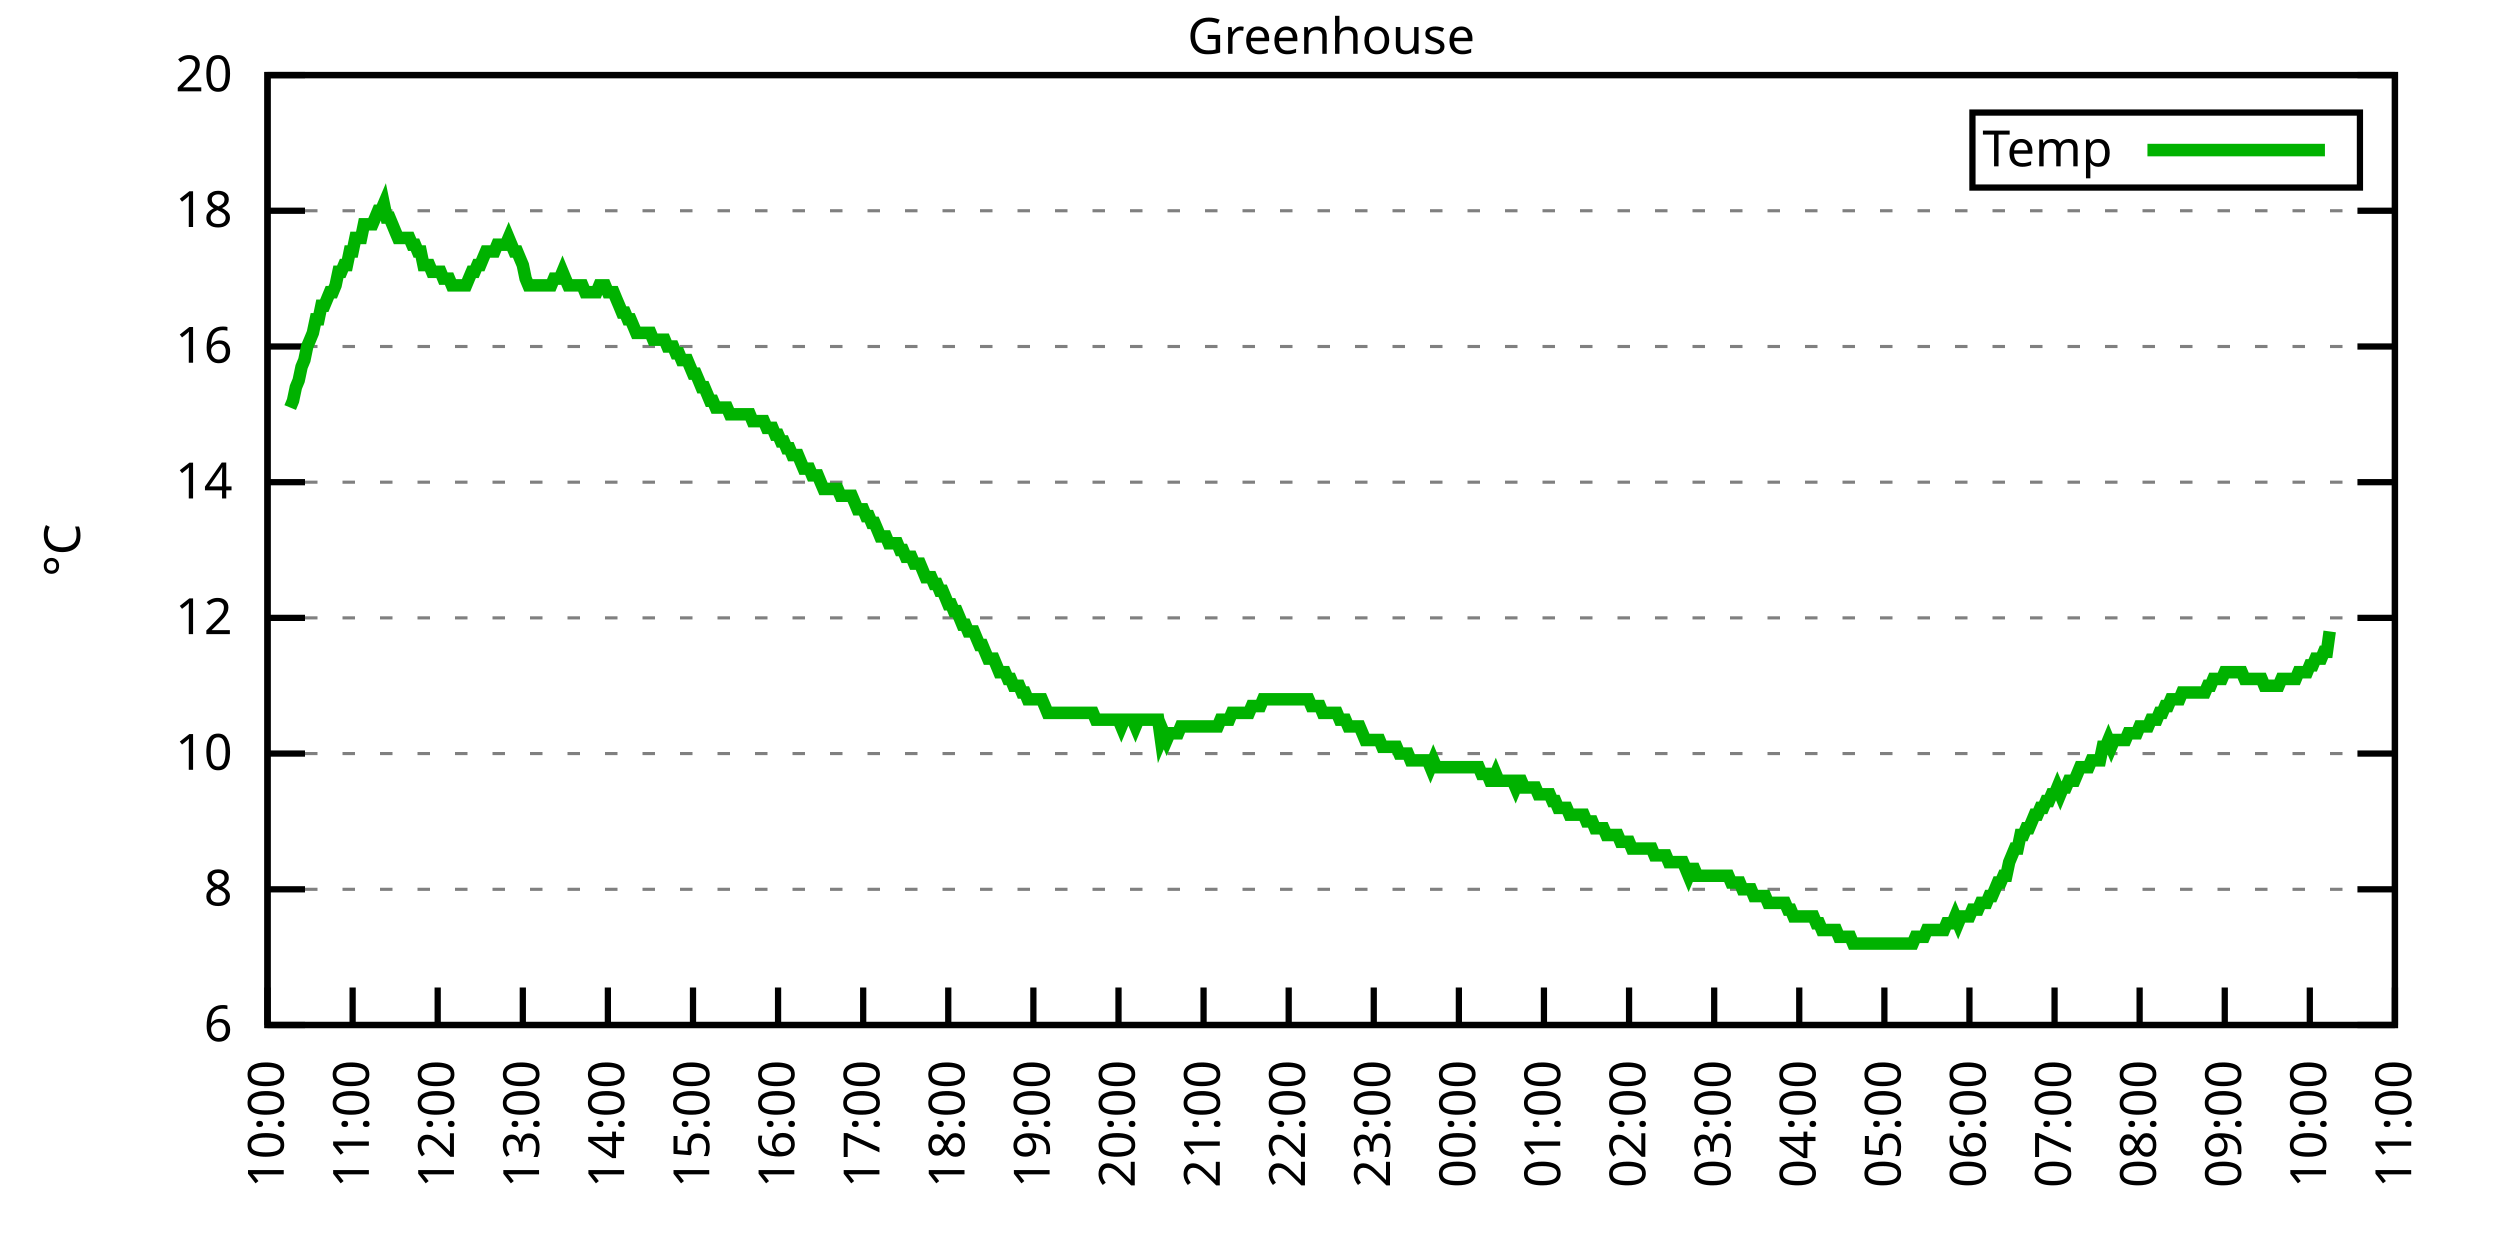
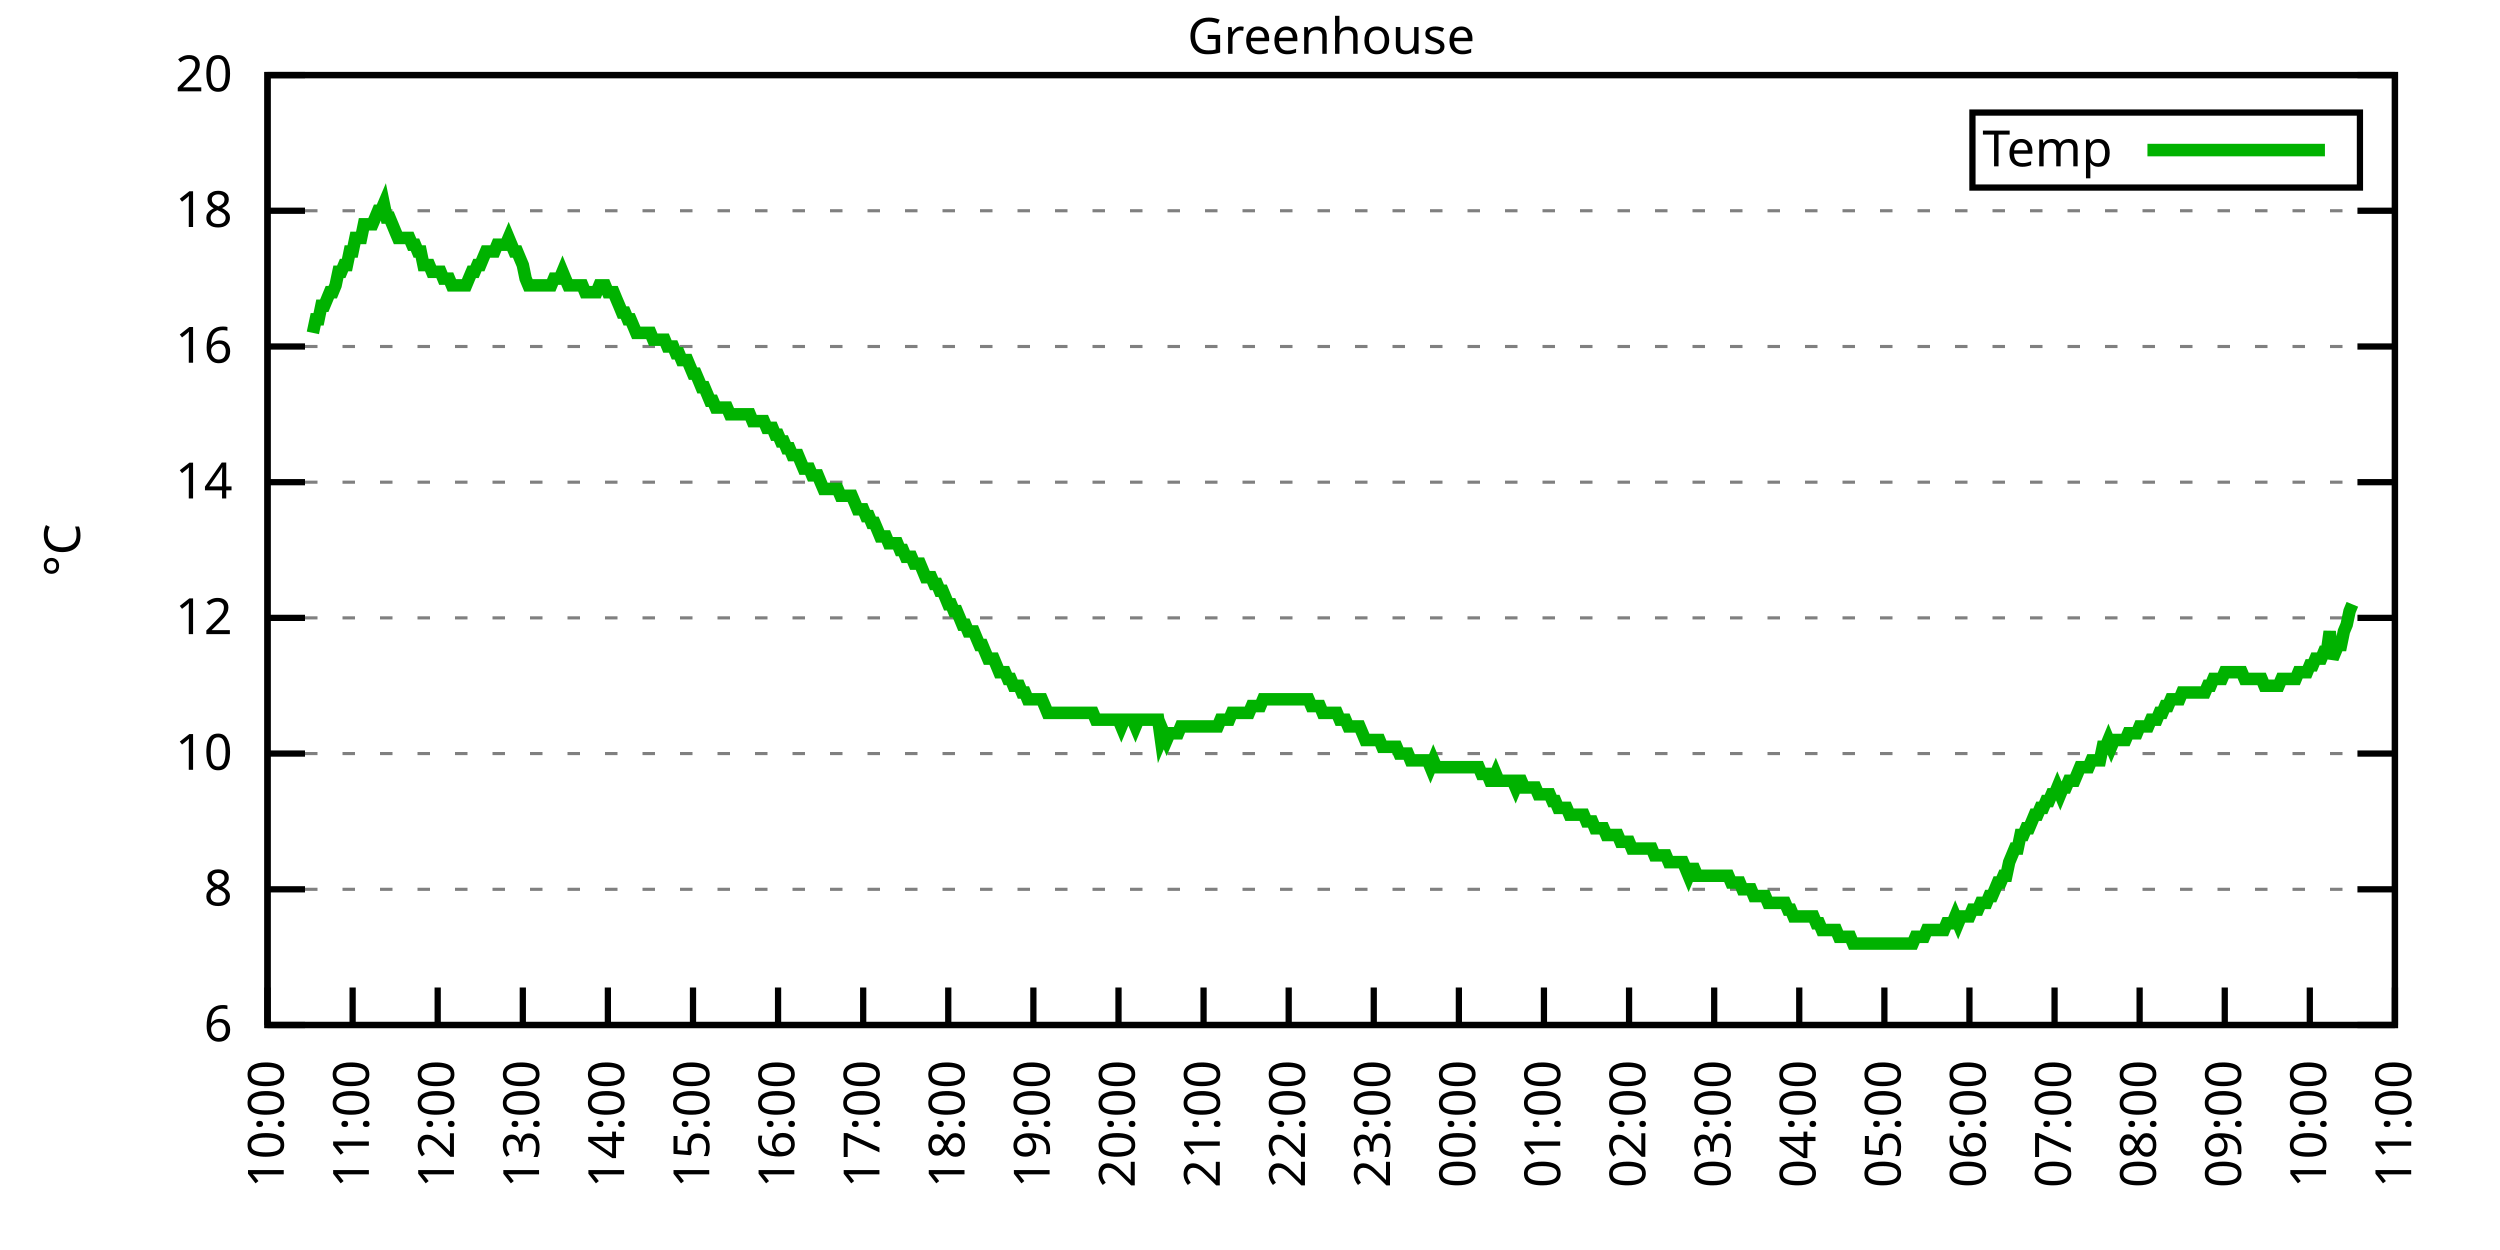
<svg xmlns="http://www.w3.org/2000/svg" xmlns:xlink="http://www.w3.org/1999/xlink" width="400" height="200" viewBox="0 0 400 200">
  <g id="gnuplot_canvas">
    <rect x="0" y="0" width="400" height="200" fill="none" />
    <defs>
      <circle id="gpDot" r="0.5" stroke-width="0.5" stroke="currentColor" />
      <path id="gpPt0" stroke-width="0.333" stroke="currentColor" d="M-1,0 h2 M0,-1 v2" />
      <path id="gpPt1" stroke-width="0.333" stroke="currentColor" d="M-1,-1 L1,1 M1,-1 L-1,1" />
      <path id="gpPt2" stroke-width="0.333" stroke="currentColor" d="M-1,0 L1,0 M0,-1 L0,1 M-1,-1 L1,1 M-1,1 L1,-1" />
      <rect id="gpPt3" stroke-width="0.333" stroke="currentColor" x="-1" y="-1" width="2" height="2" />
      <rect id="gpPt4" stroke-width="0.333" stroke="currentColor" fill="currentColor" x="-1" y="-1" width="2" height="2" />
      <circle id="gpPt5" stroke-width="0.333" stroke="currentColor" cx="0" cy="0" r="1" />
      <use xlink:href="#gpPt5" id="gpPt6" fill="currentColor" stroke="none" />
      <path id="gpPt7" stroke-width="0.333" stroke="currentColor" d="M0,-1.33 L-1.33,0.67 L1.33,0.67 z" />
      <use xlink:href="#gpPt7" id="gpPt8" fill="currentColor" stroke="none" />
      <use xlink:href="#gpPt7" id="gpPt9" stroke="currentColor" transform="rotate(180)" />
      <use xlink:href="#gpPt9" id="gpPt10" fill="currentColor" stroke="none" />
      <use xlink:href="#gpPt3" id="gpPt11" stroke="currentColor" transform="rotate(45)" />
      <use xlink:href="#gpPt11" id="gpPt12" fill="currentColor" stroke="none" />
      <path id="gpPt13" stroke-width="0.333" stroke="currentColor" d="M0,1.330 L1.265,0.411 L0.782,-1.067 L-0.782,-1.076 L-1.265,0.411 z" />
      <use xlink:href="#gpPt13" id="gpPt14" fill="currentColor" stroke="none" />
      <filter id="textbox" filterUnits="objectBoundingBox" x="0" y="0" height="1" width="1">
        <feFlood flood-color="white" flood-opacity="1" result="bgnd" />
        <feComposite in="SourceGraphic" in2="bgnd" operator="atop" />
      </filter>
      <filter id="greybox" filterUnits="objectBoundingBox" x="0" y="0" height="1" width="1">
        <feFlood flood-color="lightgrey" flood-opacity="1" result="grey" />
        <feComposite in="SourceGraphic" in2="grey" operator="atop" />
      </filter>
    </defs>
    <g fill="none" color="white" stroke="currentColor" stroke-width="1.00" stroke-linecap="butt" stroke-linejoin="miter">
</g>
    <g fill="none" color="black" stroke="currentColor" stroke-width="1.00" stroke-linecap="butt" stroke-linejoin="miter">
      <g stroke="none" shape-rendering="crispEdges">
        <polygon fill="rgb(255, 255, 255)" points="42.80,164.00 383.18,164.00 383.18,12.02 42.80,12.02 " />
      </g>
    </g>
    <g fill="none" color="black" stroke="currentColor" stroke-width="1.00" stroke-linecap="butt" stroke-linejoin="miter">
</g>
    <g fill="none" color="black" stroke="black" stroke-width="0.50" stroke-linecap="butt" stroke-linejoin="miter">
</g>
    <g fill="none" color="gray" stroke="currentColor" stroke-width="0.50" stroke-linecap="butt" stroke-linejoin="miter">
      <path stroke="gray" stroke-dasharray="2,4" class="gridline" d="M42.80,164.00 L383.19,164.00  " />
    </g>
    <g fill="none" color="gray" stroke="gray" stroke-width="1.00" stroke-linecap="butt" stroke-linejoin="miter">
</g>
    <g fill="none" color="black" stroke="currentColor" stroke-width="1.00" stroke-linecap="butt" stroke-linejoin="miter">
      <path stroke="black" d="M42.80,164.00 L48.80,164.00 M383.19,164.00 L377.19,164.00  " />
      <g transform="translate(37.20,166.60)" stroke="none" fill="black" font-family="Sans" font-size="8.00" text-anchor="end">
        <text>
          <tspan font-family="Sans"> 6</tspan>
        </text>
      </g>
    </g>
    <g fill="none" color="black" stroke="currentColor" stroke-width="1.00" stroke-linecap="butt" stroke-linejoin="miter">
</g>
    <g fill="none" color="black" stroke="black" stroke-width="0.50" stroke-linecap="butt" stroke-linejoin="miter">
</g>
    <g fill="none" color="gray" stroke="currentColor" stroke-width="0.50" stroke-linecap="butt" stroke-linejoin="miter">
      <path stroke="gray" stroke-dasharray="2,4" class="gridline" d="M42.80,142.29 L383.19,142.29  " />
    </g>
    <g fill="none" color="gray" stroke="gray" stroke-width="1.00" stroke-linecap="butt" stroke-linejoin="miter">
</g>
    <g fill="none" color="black" stroke="currentColor" stroke-width="1.00" stroke-linecap="butt" stroke-linejoin="miter">
      <path stroke="black" d="M42.80,142.29 L48.80,142.29 M383.19,142.29 L377.19,142.29  " />
      <g transform="translate(37.20,144.89)" stroke="none" fill="black" font-family="Sans" font-size="8.00" text-anchor="end">
        <text>
          <tspan font-family="Sans"> 8</tspan>
        </text>
      </g>
    </g>
    <g fill="none" color="black" stroke="currentColor" stroke-width="1.00" stroke-linecap="butt" stroke-linejoin="miter">
</g>
    <g fill="none" color="black" stroke="black" stroke-width="0.50" stroke-linecap="butt" stroke-linejoin="miter">
</g>
    <g fill="none" color="gray" stroke="currentColor" stroke-width="0.50" stroke-linecap="butt" stroke-linejoin="miter">
      <path stroke="gray" stroke-dasharray="2,4" class="gridline" d="M42.80,120.57 L383.19,120.57  " />
    </g>
    <g fill="none" color="gray" stroke="gray" stroke-width="1.00" stroke-linecap="butt" stroke-linejoin="miter">
</g>
    <g fill="none" color="black" stroke="currentColor" stroke-width="1.00" stroke-linecap="butt" stroke-linejoin="miter">
      <path stroke="black" d="M42.80,120.57 L48.80,120.57 M383.19,120.57 L377.19,120.57  " />
      <g transform="translate(37.20,123.17)" stroke="none" fill="black" font-family="Sans" font-size="8.00" text-anchor="end">
        <text>
          <tspan font-family="Sans"> 10</tspan>
        </text>
      </g>
    </g>
    <g fill="none" color="black" stroke="currentColor" stroke-width="1.00" stroke-linecap="butt" stroke-linejoin="miter">
</g>
    <g fill="none" color="black" stroke="black" stroke-width="0.50" stroke-linecap="butt" stroke-linejoin="miter">
</g>
    <g fill="none" color="gray" stroke="currentColor" stroke-width="0.50" stroke-linecap="butt" stroke-linejoin="miter">
      <path stroke="gray" stroke-dasharray="2,4" class="gridline" d="M42.80,98.86 L383.19,98.86  " />
    </g>
    <g fill="none" color="gray" stroke="gray" stroke-width="1.00" stroke-linecap="butt" stroke-linejoin="miter">
</g>
    <g fill="none" color="black" stroke="currentColor" stroke-width="1.00" stroke-linecap="butt" stroke-linejoin="miter">
      <path stroke="black" d="M42.80,98.86 L48.80,98.86 M383.19,98.86 L377.19,98.86  " />
      <g transform="translate(37.20,101.46)" stroke="none" fill="black" font-family="Sans" font-size="8.00" text-anchor="end">
        <text>
          <tspan font-family="Sans"> 12</tspan>
        </text>
      </g>
    </g>
    <g fill="none" color="black" stroke="currentColor" stroke-width="1.00" stroke-linecap="butt" stroke-linejoin="miter">
</g>
    <g fill="none" color="black" stroke="black" stroke-width="0.50" stroke-linecap="butt" stroke-linejoin="miter">
</g>
    <g fill="none" color="gray" stroke="currentColor" stroke-width="0.50" stroke-linecap="butt" stroke-linejoin="miter">
      <path stroke="gray" stroke-dasharray="2,4" class="gridline" d="M42.80,77.15 L383.19,77.15  " />
    </g>
    <g fill="none" color="gray" stroke="gray" stroke-width="1.00" stroke-linecap="butt" stroke-linejoin="miter">
</g>
    <g fill="none" color="black" stroke="currentColor" stroke-width="1.00" stroke-linecap="butt" stroke-linejoin="miter">
      <path stroke="black" d="M42.80,77.15 L48.80,77.15 M383.19,77.15 L377.19,77.15  " />
      <g transform="translate(37.20,79.75)" stroke="none" fill="black" font-family="Sans" font-size="8.00" text-anchor="end">
        <text>
          <tspan font-family="Sans"> 14</tspan>
        </text>
      </g>
    </g>
    <g fill="none" color="black" stroke="currentColor" stroke-width="1.00" stroke-linecap="butt" stroke-linejoin="miter">
</g>
    <g fill="none" color="black" stroke="black" stroke-width="0.50" stroke-linecap="butt" stroke-linejoin="miter">
</g>
    <g fill="none" color="gray" stroke="currentColor" stroke-width="0.50" stroke-linecap="butt" stroke-linejoin="miter">
      <path stroke="gray" stroke-dasharray="2,4" class="gridline" d="M42.80,55.44 L383.19,55.44  " />
    </g>
    <g fill="none" color="gray" stroke="gray" stroke-width="1.00" stroke-linecap="butt" stroke-linejoin="miter">
</g>
    <g fill="none" color="black" stroke="currentColor" stroke-width="1.00" stroke-linecap="butt" stroke-linejoin="miter">
      <path stroke="black" d="M42.80,55.44 L48.80,55.44 M383.19,55.44 L377.19,55.44  " />
      <g transform="translate(37.20,58.04)" stroke="none" fill="black" font-family="Sans" font-size="8.00" text-anchor="end">
        <text>
          <tspan font-family="Sans"> 16</tspan>
        </text>
      </g>
    </g>
    <g fill="none" color="black" stroke="currentColor" stroke-width="1.00" stroke-linecap="butt" stroke-linejoin="miter">
</g>
    <g fill="none" color="black" stroke="black" stroke-width="0.50" stroke-linecap="butt" stroke-linejoin="miter">
</g>
    <g fill="none" color="gray" stroke="currentColor" stroke-width="0.50" stroke-linecap="butt" stroke-linejoin="miter">
      <path stroke="gray" stroke-dasharray="2,4" class="gridline" d="M42.80,33.72 L383.19,33.72  " />
    </g>
    <g fill="none" color="gray" stroke="gray" stroke-width="1.00" stroke-linecap="butt" stroke-linejoin="miter">
</g>
    <g fill="none" color="black" stroke="currentColor" stroke-width="1.00" stroke-linecap="butt" stroke-linejoin="miter">
      <path stroke="black" d="M42.80,33.72 L48.80,33.72 M383.19,33.72 L377.19,33.72  " />
      <g transform="translate(37.20,36.32)" stroke="none" fill="black" font-family="Sans" font-size="8.00" text-anchor="end">
        <text>
          <tspan font-family="Sans"> 18</tspan>
        </text>
      </g>
    </g>
    <g fill="none" color="black" stroke="currentColor" stroke-width="1.00" stroke-linecap="butt" stroke-linejoin="miter">
</g>
    <g fill="none" color="black" stroke="black" stroke-width="0.50" stroke-linecap="butt" stroke-linejoin="miter">
</g>
    <g fill="none" color="gray" stroke="currentColor" stroke-width="0.50" stroke-linecap="butt" stroke-linejoin="miter">
      <path stroke="gray" stroke-dasharray="2,4" class="gridline" d="M42.80,12.01 L383.19,12.01  " />
    </g>
    <g fill="none" color="gray" stroke="gray" stroke-width="1.00" stroke-linecap="butt" stroke-linejoin="miter">
</g>
    <g fill="none" color="black" stroke="currentColor" stroke-width="1.00" stroke-linecap="butt" stroke-linejoin="miter">
      <path stroke="black" d="M42.80,12.01 L48.80,12.01 M383.19,12.01 L377.19,12.01  " />
      <g transform="translate(37.20,14.61)" stroke="none" fill="black" font-family="Sans" font-size="8.00" text-anchor="end">
        <text>
          <tspan font-family="Sans"> 20</tspan>
        </text>
      </g>
    </g>
    <g fill="none" color="black" stroke="currentColor" stroke-width="1.00" stroke-linecap="butt" stroke-linejoin="miter">
      <path stroke="black" d="M42.80,164.00 L42.80,158.00  " />
      <g transform="translate(45.40,169.60) rotate(270.00)" stroke="none" fill="black" font-family="Sans" font-size="8.00" text-anchor="end">
        <text>
          <tspan font-family="Sans">10:00</tspan>
        </text>
      </g>
    </g>
    <g fill="none" color="black" stroke="currentColor" stroke-width="1.00" stroke-linecap="butt" stroke-linejoin="miter">
      <path stroke="black" d="M56.42,164.00 L56.42,158.00  " />
      <g transform="translate(59.02,169.60) rotate(270.00)" stroke="none" fill="black" font-family="Sans" font-size="8.00" text-anchor="end">
        <text>
          <tspan font-family="Sans">11:00</tspan>
        </text>
      </g>
    </g>
    <g fill="none" color="black" stroke="currentColor" stroke-width="1.00" stroke-linecap="butt" stroke-linejoin="miter">
      <path stroke="black" d="M70.03,164.00 L70.03,158.00  " />
      <g transform="translate(72.63,169.60) rotate(270.00)" stroke="none" fill="black" font-family="Sans" font-size="8.00" text-anchor="end">
        <text>
          <tspan font-family="Sans">12:00</tspan>
        </text>
      </g>
    </g>
    <g fill="none" color="black" stroke="currentColor" stroke-width="1.00" stroke-linecap="butt" stroke-linejoin="miter">
      <path stroke="black" d="M83.65,164.00 L83.65,158.00  " />
      <g transform="translate(86.25,169.60) rotate(270.00)" stroke="none" fill="black" font-family="Sans" font-size="8.00" text-anchor="end">
        <text>
          <tspan font-family="Sans">13:00</tspan>
        </text>
      </g>
    </g>
    <g fill="none" color="black" stroke="currentColor" stroke-width="1.00" stroke-linecap="butt" stroke-linejoin="miter">
      <path stroke="black" d="M97.26,164.00 L97.26,158.00  " />
      <g transform="translate(99.86,169.60) rotate(270.00)" stroke="none" fill="black" font-family="Sans" font-size="8.00" text-anchor="end">
        <text>
          <tspan font-family="Sans">14:00</tspan>
        </text>
      </g>
    </g>
    <g fill="none" color="black" stroke="currentColor" stroke-width="1.00" stroke-linecap="butt" stroke-linejoin="miter">
      <path stroke="black" d="M110.88,164.00 L110.88,158.00  " />
      <g transform="translate(113.48,169.60) rotate(270.00)" stroke="none" fill="black" font-family="Sans" font-size="8.00" text-anchor="end">
        <text>
          <tspan font-family="Sans">15:00</tspan>
        </text>
      </g>
    </g>
    <g fill="none" color="black" stroke="currentColor" stroke-width="1.00" stroke-linecap="butt" stroke-linejoin="miter">
      <path stroke="black" d="M124.49,164.00 L124.49,158.00  " />
      <g transform="translate(127.09,169.60) rotate(270.00)" stroke="none" fill="black" font-family="Sans" font-size="8.00" text-anchor="end">
        <text>
          <tspan font-family="Sans">16:00</tspan>
        </text>
      </g>
    </g>
    <g fill="none" color="black" stroke="currentColor" stroke-width="1.00" stroke-linecap="butt" stroke-linejoin="miter">
      <path stroke="black" d="M138.11,164.00 L138.11,158.00  " />
      <g transform="translate(140.71,169.60) rotate(270.00)" stroke="none" fill="black" font-family="Sans" font-size="8.00" text-anchor="end">
        <text>
          <tspan font-family="Sans">17:00</tspan>
        </text>
      </g>
    </g>
    <g fill="none" color="black" stroke="currentColor" stroke-width="1.00" stroke-linecap="butt" stroke-linejoin="miter">
      <path stroke="black" d="M151.72,164.00 L151.72,158.00  " />
      <g transform="translate(154.32,169.60) rotate(270.00)" stroke="none" fill="black" font-family="Sans" font-size="8.00" text-anchor="end">
        <text>
          <tspan font-family="Sans">18:00</tspan>
        </text>
      </g>
    </g>
    <g fill="none" color="black" stroke="currentColor" stroke-width="1.00" stroke-linecap="butt" stroke-linejoin="miter">
      <path stroke="black" d="M165.34,164.00 L165.34,158.00  " />
      <g transform="translate(167.94,169.60) rotate(270.00)" stroke="none" fill="black" font-family="Sans" font-size="8.00" text-anchor="end">
        <text>
          <tspan font-family="Sans">19:00</tspan>
        </text>
      </g>
    </g>
    <g fill="none" color="black" stroke="currentColor" stroke-width="1.00" stroke-linecap="butt" stroke-linejoin="miter">
      <path stroke="black" d="M178.96,164.00 L178.96,158.00  " />
      <g transform="translate(181.56,169.60) rotate(270.00)" stroke="none" fill="black" font-family="Sans" font-size="8.00" text-anchor="end">
        <text>
          <tspan font-family="Sans">20:00</tspan>
        </text>
      </g>
    </g>
    <g fill="none" color="black" stroke="currentColor" stroke-width="1.00" stroke-linecap="butt" stroke-linejoin="miter">
      <path stroke="black" d="M192.57,164.00 L192.57,158.00  " />
      <g transform="translate(195.17,169.60) rotate(270.00)" stroke="none" fill="black" font-family="Sans" font-size="8.00" text-anchor="end">
        <text>
          <tspan font-family="Sans">21:00</tspan>
        </text>
      </g>
    </g>
    <g fill="none" color="black" stroke="currentColor" stroke-width="1.00" stroke-linecap="butt" stroke-linejoin="miter">
      <path stroke="black" d="M206.19,164.00 L206.19,158.00  " />
      <g transform="translate(208.79,169.60) rotate(270.00)" stroke="none" fill="black" font-family="Sans" font-size="8.00" text-anchor="end">
        <text>
          <tspan font-family="Sans">22:00</tspan>
        </text>
      </g>
    </g>
    <g fill="none" color="black" stroke="currentColor" stroke-width="1.00" stroke-linecap="butt" stroke-linejoin="miter">
      <path stroke="black" d="M219.80,164.00 L219.80,158.00  " />
      <g transform="translate(222.40,169.60) rotate(270.00)" stroke="none" fill="black" font-family="Sans" font-size="8.00" text-anchor="end">
        <text>
          <tspan font-family="Sans">23:00</tspan>
        </text>
      </g>
    </g>
    <g fill="none" color="black" stroke="currentColor" stroke-width="1.00" stroke-linecap="butt" stroke-linejoin="miter">
      <path stroke="black" d="M233.42,164.00 L233.42,158.00  " />
      <g transform="translate(236.02,169.60) rotate(270.00)" stroke="none" fill="black" font-family="Sans" font-size="8.00" text-anchor="end">
        <text>
          <tspan font-family="Sans">00:00</tspan>
        </text>
      </g>
    </g>
    <g fill="none" color="black" stroke="currentColor" stroke-width="1.00" stroke-linecap="butt" stroke-linejoin="miter">
      <path stroke="black" d="M247.03,164.00 L247.03,158.00  " />
      <g transform="translate(249.63,169.60) rotate(270.00)" stroke="none" fill="black" font-family="Sans" font-size="8.00" text-anchor="end">
        <text>
          <tspan font-family="Sans">01:00</tspan>
        </text>
      </g>
    </g>
    <g fill="none" color="black" stroke="currentColor" stroke-width="1.00" stroke-linecap="butt" stroke-linejoin="miter">
      <path stroke="black" d="M260.65,164.00 L260.65,158.00  " />
      <g transform="translate(263.25,169.60) rotate(270.00)" stroke="none" fill="black" font-family="Sans" font-size="8.00" text-anchor="end">
        <text>
          <tspan font-family="Sans">02:00</tspan>
        </text>
      </g>
    </g>
    <g fill="none" color="black" stroke="currentColor" stroke-width="1.00" stroke-linecap="butt" stroke-linejoin="miter">
      <path stroke="black" d="M274.27,164.00 L274.27,158.00  " />
      <g transform="translate(276.87,169.60) rotate(270.00)" stroke="none" fill="black" font-family="Sans" font-size="8.00" text-anchor="end">
        <text>
          <tspan font-family="Sans">03:00</tspan>
        </text>
      </g>
    </g>
    <g fill="none" color="black" stroke="currentColor" stroke-width="1.00" stroke-linecap="butt" stroke-linejoin="miter">
      <path stroke="black" d="M287.88,164.00 L287.88,158.00  " />
      <g transform="translate(290.48,169.60) rotate(270.00)" stroke="none" fill="black" font-family="Sans" font-size="8.00" text-anchor="end">
        <text>
          <tspan font-family="Sans">04:00</tspan>
        </text>
      </g>
    </g>
    <g fill="none" color="black" stroke="currentColor" stroke-width="1.00" stroke-linecap="butt" stroke-linejoin="miter">
      <path stroke="black" d="M301.50,164.00 L301.50,158.00  " />
      <g transform="translate(304.10,169.60) rotate(270.00)" stroke="none" fill="black" font-family="Sans" font-size="8.00" text-anchor="end">
        <text>
          <tspan font-family="Sans">05:00</tspan>
        </text>
      </g>
    </g>
    <g fill="none" color="black" stroke="currentColor" stroke-width="1.00" stroke-linecap="butt" stroke-linejoin="miter">
      <path stroke="black" d="M315.11,164.00 L315.11,158.00  " />
      <g transform="translate(317.71,169.60) rotate(270.00)" stroke="none" fill="black" font-family="Sans" font-size="8.00" text-anchor="end">
        <text>
          <tspan font-family="Sans">06:00</tspan>
        </text>
      </g>
    </g>
    <g fill="none" color="black" stroke="currentColor" stroke-width="1.00" stroke-linecap="butt" stroke-linejoin="miter">
      <path stroke="black" d="M328.73,164.00 L328.73,158.00  " />
      <g transform="translate(331.33,169.60) rotate(270.00)" stroke="none" fill="black" font-family="Sans" font-size="8.00" text-anchor="end">
        <text>
          <tspan font-family="Sans">07:00</tspan>
        </text>
      </g>
    </g>
    <g fill="none" color="black" stroke="currentColor" stroke-width="1.00" stroke-linecap="butt" stroke-linejoin="miter">
      <path stroke="black" d="M342.34,164.00 L342.34,158.00  " />
      <g transform="translate(344.94,169.60) rotate(270.00)" stroke="none" fill="black" font-family="Sans" font-size="8.00" text-anchor="end">
        <text>
          <tspan font-family="Sans">08:00</tspan>
        </text>
      </g>
    </g>
    <g fill="none" color="black" stroke="currentColor" stroke-width="1.00" stroke-linecap="butt" stroke-linejoin="miter">
      <path stroke="black" d="M355.96,164.00 L355.96,158.00  " />
      <g transform="translate(358.56,169.60) rotate(270.00)" stroke="none" fill="black" font-family="Sans" font-size="8.00" text-anchor="end">
        <text>
          <tspan font-family="Sans">09:00</tspan>
        </text>
      </g>
    </g>
    <g fill="none" color="black" stroke="currentColor" stroke-width="1.00" stroke-linecap="butt" stroke-linejoin="miter">
      <path stroke="black" d="M369.57,164.00 L369.57,158.00  " />
      <g transform="translate(372.17,169.60) rotate(270.00)" stroke="none" fill="black" font-family="Sans" font-size="8.00" text-anchor="end">
        <text>
          <tspan font-family="Sans">10:00</tspan>
        </text>
      </g>
    </g>
    <g fill="none" color="black" stroke="currentColor" stroke-width="1.00" stroke-linecap="butt" stroke-linejoin="miter">
      <path stroke="black" d="M383.19,164.00 L383.19,158.00  " />
      <g transform="translate(385.79,169.60) rotate(270.00)" stroke="none" fill="black" font-family="Sans" font-size="8.00" text-anchor="end">
        <text>
          <tspan font-family="Sans">11:00</tspan>
        </text>
      </g>
    </g>
    <g fill="none" color="black" stroke="currentColor" stroke-width="1.00" stroke-linecap="butt" stroke-linejoin="miter">
</g>
    <g fill="none" color="black" stroke="currentColor" stroke-width="1.00" stroke-linecap="butt" stroke-linejoin="miter">
      <path stroke="black" d="M42.80,12.01 L42.80,164.00 L383.19,164.00 L383.19,12.01 L42.80,12.01 Z  " />
    </g>
    <g fill="none" color="black" stroke="currentColor" stroke-width="1.00" stroke-linecap="butt" stroke-linejoin="miter">
</g>
    <g fill="none" color="black" stroke="currentColor" stroke-width="1.00" stroke-linecap="butt" stroke-linejoin="miter">
      <path stroke="black" d="M315.59,30.01 L315.59,18.01 L377.59,18.01 L377.59,30.01 L315.59,30.01 Z  " />
    </g>
    <g id="Greenhouse_plot_1">
      <g fill="none" color="white" stroke="black" stroke-width="2.00" stroke-linecap="butt" stroke-linejoin="miter">
</g>
      <g fill="none" color="black" stroke="currentColor" stroke-width="2.00" stroke-linecap="butt" stroke-linejoin="miter">
        <g transform="translate(337.99,26.61)" stroke="none" fill="black" font-family="Sans" font-size="8.00" text-anchor="end">
          <text>
            <tspan font-family="Sans">Temp</tspan>
          </text>
        </g>
      </g>
      <g fill="none" color="black" stroke="currentColor" stroke-width="2.00" stroke-linecap="butt" stroke-linejoin="miter">
-         <path stroke="rgb(  0, 178,   0)" d="M343.59,24.01 L371.99,24.01 M46.43,65.21 L46.88,64.12 L47.34,61.95 L47.79,60.86 L48.25,58.69 L48.70,57.61   L49.15,55.44 L49.61,54.35 L50.06,53.26 L50.52,51.09 L50.97,51.09 L51.42,48.92 L51.88,48.92 L52.33,47.84   L52.78,46.75 L53.24,46.75 L53.69,45.66 L54.15,43.49 L54.60,43.49 L55.05,42.41 L55.51,42.41 L55.96,40.24   L56.42,40.24 L56.87,38.07 L57.32,38.07 L57.78,38.07 L58.23,35.89 L58.68,35.89 L59.14,35.89 L59.59,35.89   L60.05,34.81 L60.50,33.72 L60.95,33.72 L61.41,32.64 L61.86,34.81 L62.32,34.81 L62.77,35.89 L63.22,36.98   L63.68,38.07 L64.13,38.07 L64.58,38.07 L65.04,38.07 L65.49,38.07 L65.95,39.15 L66.40,39.15 L66.85,40.24   L67.31,40.24 L67.76,42.41 L68.22,42.41 L68.67,42.41 L69.12,43.49 L69.58,43.49 L70.03,43.49 L70.49,43.49   L70.94,44.58 L71.39,44.58 L71.85,44.58 L72.30,45.66 L72.75,45.66 L73.21,45.66 L73.66,45.66 L74.12,45.66   L74.57,45.66 L75.02,44.58 L75.48,43.49 L75.93,43.49 L76.39,42.41 L76.84,42.41 L77.29,41.32 L77.75,40.24   L78.20,40.24 L78.65,40.24 L79.11,40.24 L79.56,39.15 L80.02,39.15 L80.47,39.15 L80.92,39.15 L81.38,38.07   L81.83,39.15 L82.29,40.24 L82.74,40.24 L83.19,41.32 L83.65,42.41 L84.10,44.58 L84.55,45.66 L85.01,45.66   L85.46,45.66 L85.92,45.66 L86.37,45.66 L86.82,45.66 L87.28,45.66 L87.73,45.66 L88.19,45.66 L88.64,44.58   L89.09,44.58 L89.55,44.58 L90.00,43.49 L90.45,44.58 L90.91,45.66 L91.36,45.66 L91.82,45.66 L92.27,45.66   L92.72,45.66 L93.18,45.66 L93.63,46.75 L94.09,46.75 L94.54,46.75 L94.99,46.75 L95.45,46.75 L95.90,45.66   L96.35,45.66 L96.81,45.66 L97.26,46.75 L97.72,46.75 L98.17,46.75 L98.62,47.84 L99.08,48.92 L99.53,50.01   L99.99,50.01 L100.44,51.09 L100.89,51.09 L101.35,52.18 L101.80,53.26 L102.25,53.26 L102.71,53.26 L103.16,53.26   L103.62,53.26 L104.07,53.26 L104.52,54.35 L104.98,54.35 L105.43,54.35 L105.89,54.35 L106.34,54.35 L106.79,55.44   L107.25,55.44 L107.70,55.44 L108.15,56.52 L108.61,56.52 L109.06,57.61 L109.52,57.61 L109.97,57.61 L110.42,58.69   L110.88,59.78 L111.33,59.78 L111.79,60.86 L112.24,61.95 L112.69,61.95 L113.15,63.04 L113.60,64.12 L114.05,64.12   L114.51,65.21 L114.96,65.21 L115.42,65.21 L115.87,65.21 L116.32,65.21 L116.78,66.29 L117.23,66.29 L117.69,66.29   L118.14,66.29 L118.59,66.29 L119.05,66.29 L119.50,66.29 L119.96,66.29 L120.41,67.38 L120.86,67.38 L121.32,67.38   L121.77,67.38 L122.22,67.38 L122.68,68.46 L123.13,68.46 L123.59,68.46 L124.04,69.55 L124.49,69.55 L124.95,70.63   L125.40,70.63 L125.86,71.72 L126.31,71.72 L126.76,72.81 L127.22,72.81 L127.67,72.81 L128.12,73.89 L128.58,74.98   L129.03,74.98 L129.49,74.98 L129.94,76.06 L130.39,76.06 L130.85,76.06 L131.30,77.15 L131.76,78.23 L132.21,78.23   L132.66,78.23 L133.12,78.23 L133.57,78.23 L134.02,78.23 L134.48,79.32 L134.93,79.32 L135.39,79.32 L135.84,79.32   L136.29,79.32 L136.75,80.41 L137.20,81.49 L137.66,81.49 L138.11,81.49 L138.56,82.58 L139.02,82.58 L139.47,83.66   L139.92,83.66 L140.38,84.75 L140.83,85.83 L141.29,85.83 L141.74,85.83 L142.19,86.92 L142.65,86.92 L143.10,86.92   L143.56,86.92 L144.01,88.00 L144.46,88.00 L144.92,89.09 L145.37,89.09 L145.82,89.09 L146.28,90.18 L146.73,90.18   L147.19,90.18 L147.64,91.26 L148.09,92.35 L148.55,92.35 L149.00,92.35 L149.46,93.43 L149.91,93.43 L150.36,94.52   L150.82,94.52 L151.27,95.60 L151.72,96.69 L152.18,96.69 L152.63,97.78 L153.09,97.78 L153.54,98.86 L153.99,99.95   L154.45,99.95 L154.90,101.03 L155.36,101.03 L155.81,101.03 L156.26,102.12 L156.72,103.20 L157.17,103.20 L157.62,104.29   L158.08,105.38 L158.53,105.38 L158.99,105.38 L159.44,106.46 L159.89,107.55 L160.35,107.55 L160.80,107.55 L161.26,108.63   L161.71,108.63 L162.16,109.72 L162.62,109.72 L163.07,109.72 L163.52,110.80 L163.98,110.80 L164.43,111.89 L164.89,111.89   L165.34,111.89 L165.79,111.89 L166.25,111.89 L166.70,111.89 L167.16,112.97 L167.61,114.06 L168.06,114.06 L168.52,114.06   L168.97,114.06 L169.43,114.06 L169.88,114.06 L170.33,114.06 L170.79,114.06 L171.24,114.06 L171.69,114.06 L172.15,114.06   L172.60,114.06 L173.06,114.06 L173.51,114.06 L173.96,114.06 L174.42,114.06 L174.87,114.06 L175.33,115.15 L175.78,115.15   L176.23,115.15 L176.69,115.15 L177.14,115.15 L177.59,115.15 L178.05,115.15 L178.50,115.15 L178.96,115.15 L179.41,116.23   L179.86,115.15 L180.32,115.15 L180.77,115.15 L181.23,115.15 L181.68,116.23 L182.13,115.15 L182.59,115.15 L183.04,115.15   L183.49,115.15 L183.95,115.15 L184.40,115.15 L184.86,115.15 L185.31,115.15 L185.76,118.40 L186.22,117.32 L186.67,118.40   L187.13,117.32 L187.58,117.32 L188.03,117.32 L188.49,117.32 L188.94,116.23 L189.39,116.23 L189.85,116.23 L190.30,116.23   L190.76,116.23 L191.21,116.23 L191.66,116.23 L192.12,116.23 L192.57,116.23 L193.03,116.23 L193.48,116.23 L193.93,116.23   L194.39,116.23 L194.84,116.23 L195.29,115.15 L195.75,115.15 L196.20,115.15 L196.66,115.15 L197.11,114.06 L197.56,114.06   L198.02,114.06 L198.47,114.06 L198.93,114.06 L199.38,114.06 L199.83,114.06 L200.29,112.97 L200.74,112.97 L201.19,112.97   L201.65,112.97 L202.10,111.89 L202.56,111.89 L203.01,111.89 L203.46,111.89 L203.92,111.89 L204.37,111.89 L204.83,111.89   L205.28,111.89 L205.73,111.89 L206.19,111.89 L206.64,111.89 L207.09,111.89 L207.55,111.89 L208.00,111.89 L208.46,111.89   L208.91,111.89 L209.36,111.89 L209.82,112.97 L210.27,112.97 L210.73,112.97 L211.18,112.97 L211.63,114.06 L212.09,114.06   L212.54,114.06 L213.00,114.06 L213.45,114.06 L213.90,114.06 L214.36,115.15 L214.81,115.15 L215.26,115.15 L215.72,116.23   L216.17,116.23 L216.63,116.23 L217.08,116.23 L217.53,116.23 L217.99,117.32 L218.44,118.40 L218.90,118.40 L219.35,118.40   L219.80,118.40 L220.26,118.40 L220.71,118.40 L221.16,119.49 L221.62,119.49 L222.07,119.49 L222.53,119.49 L222.98,119.49   L223.43,119.49 L223.89,120.57 L224.34,120.57 L224.80,120.57 L225.25,120.57 L225.70,121.66 L226.16,121.66 L226.61,121.66   L227.06,121.66 L227.52,121.66 L227.97,121.66 L228.43,121.66 L228.88,122.75 L229.33,121.66 L229.79,122.75 L230.24,122.75   L230.70,122.75 L231.15,122.75 L231.60,122.75 L232.06,122.75 L232.51,122.75 L232.96,122.75 L233.42,122.75 L233.87,122.75   L234.33,122.75 L234.78,122.75 L235.23,122.75 L235.69,122.75 L236.14,122.75 L236.60,122.75 L237.05,123.83 L237.50,123.83   L237.96,123.83 L238.41,124.92 L238.86,124.92 L239.32,123.83 L239.77,124.92 L240.23,124.92 L240.68,124.92 L241.13,124.92   L241.59,124.92 L242.04,124.92 L242.50,126.00 L242.95,124.92 L243.40,124.92 L243.86,126.00 L244.31,126.00 L244.76,126.00   L245.22,126.00 L245.67,126.00 L246.13,127.09 L246.58,127.09 L247.03,127.09 L247.49,127.09 L247.94,127.09 L248.40,128.17   L248.85,128.17 L249.30,129.26 L249.76,129.26 L250.21,129.26 L250.66,129.26 L251.12,130.35 L251.57,130.35 L252.03,130.35   L252.48,130.35 L252.93,130.35 L253.39,130.35 L253.84,131.43 L254.30,131.43 L254.75,131.43 L255.20,132.52 L255.66,132.52   L256.11,132.52 L256.56,132.52 L257.02,133.60 L257.47,133.60 L257.93,133.60 L258.38,133.60 L258.83,133.60 L259.29,134.69   L259.74,134.69 L260.20,134.69 L260.65,134.69 L261.10,135.77 L261.56,135.77 L262.01,135.77 L262.47,135.77 L262.92,135.77   L263.37,135.77 L263.83,135.77 L264.28,135.77 L264.73,136.86 L265.19,136.86 L265.64,136.86 L266.10,136.86 L266.55,136.86   L267.00,137.94 L267.46,137.94 L267.91,137.94 L268.37,137.94 L268.82,137.94 L269.27,137.94 L269.73,139.03 L270.18,140.12   L270.63,139.03 L271.09,139.03 L271.54,140.12 L272.00,140.12 L272.45,140.12 L272.90,140.12 L273.36,140.12 L273.81,140.12   L274.27,140.12 L274.72,140.12 L275.17,140.12 L275.63,140.12 L276.08,140.12 L276.53,140.12 L276.99,141.20 L277.44,141.20   L277.90,141.20 L278.35,141.20 L278.80,142.29 L279.26,142.29 L279.71,142.29 L280.17,142.29 L280.62,143.37 L281.07,143.37   L281.53,143.37 L281.98,143.37 L282.43,143.37 L282.89,144.46 L283.34,144.46 L283.80,144.46 L284.25,144.46 L284.70,144.46   L285.16,144.46 L285.61,144.46 L286.07,145.54 L286.52,145.54 L286.97,146.63 L287.43,146.63 L287.88,146.63 L288.33,146.63   L288.79,146.63 L289.24,146.63 L289.70,146.63 L290.15,146.63 L290.60,147.72 L291.06,147.72 L291.51,148.80 L291.97,148.80   L292.42,148.80 L292.87,148.80 L293.33,148.80 L293.78,148.80 L294.23,149.89 L294.69,149.89 L295.14,149.89 L295.60,149.89   L296.05,149.89 L296.50,150.97 L296.96,150.97 L297.41,150.97 L297.87,150.97 L298.32,150.97 L298.77,150.97 L299.23,150.97   L299.68,150.97 L300.13,150.97 L300.59,150.97 L301.04,150.97 L301.50,150.97 L301.95,150.97 L302.40,150.97 L302.86,150.97   L303.31,150.97 L303.77,150.97 L304.22,150.97 L304.67,150.97 L305.13,150.97 L305.58,150.97 L306.03,150.97 L306.49,149.89   L306.94,149.89 L307.40,149.89 L307.85,149.89 L308.30,148.80 L308.76,148.80 L309.21,148.80 L309.67,148.80 L310.12,148.80   L310.57,148.80 L311.03,148.80 L311.48,147.72 L311.94,147.72 L312.39,147.72 L312.84,146.63 L313.30,147.72 L313.75,146.63   L314.20,146.63 L314.66,146.63 L315.11,146.63 L315.57,145.54 L316.02,145.54 L316.47,145.54 L316.93,144.46 L317.38,144.46   L317.84,144.46 L318.29,143.37 L318.74,143.37 L319.20,142.29 L319.65,141.20 L320.10,141.20 L320.56,140.12 L321.01,140.12   L321.47,137.94 L321.92,136.86 L322.37,135.77 L322.83,135.77 L323.28,133.60 L323.74,133.60 L324.19,132.52 L324.64,132.52   L325.10,131.43 L325.55,130.35 L326.00,130.35 L326.46,129.26 L326.91,129.26 L327.37,128.17 L327.82,128.17 L328.27,127.09   L328.73,127.09 L329.18,126.00 L329.64,127.09 L330.09,126.00 L330.54,126.00 L331.00,124.92 L331.45,124.92 L331.90,124.92   L332.36,123.83 L332.81,122.75 L333.27,122.75 L333.72,122.75 L334.17,122.75 L334.63,121.66 L335.08,121.66 L335.54,121.66   L335.99,121.66 L336.44,119.49 L336.90,119.49 L337.35,118.40 L337.80,119.49 L338.26,118.40 L338.71,118.40 L339.17,118.40   L339.62,118.40 L340.07,118.40 L340.53,117.32 L340.98,117.32 L341.44,117.32 L341.89,117.32 L342.34,116.23 L342.80,116.23   L343.25,116.23 L343.70,116.23 L344.16,115.15 L344.61,115.15 L345.07,115.15 L345.52,114.06 L345.97,114.06 L346.43,112.97   L346.88,112.97 L347.34,111.89 L347.79,111.89 L348.24,111.89 L348.70,111.89 L349.15,110.80 L349.60,110.80 L350.06,110.80   L350.51,110.80 L350.97,110.80 L351.42,110.80 L351.87,110.80 L352.33,110.80 L352.78,110.80 L353.24,109.72 L353.69,109.72   L354.14,108.63 L354.60,108.63 L355.05,108.63 L355.50,108.63 L355.96,107.55 L356.41,107.55 L356.87,107.55 L357.32,107.55   L357.77,107.55 L358.23,107.55 L358.68,107.55 L359.14,108.63 L359.59,108.63 L360.04,108.63 L360.50,108.63 L360.95,108.63   L361.41,108.63 L361.86,108.63 L362.31,109.72 L362.77,109.72 L363.22,109.72 L363.67,109.72 L364.13,109.72 L364.58,109.72   L365.04,108.63 L365.49,108.63 L365.94,108.63 L366.40,108.63 L366.85,108.63 L367.31,108.63 L367.76,107.55 L368.21,107.55   L368.67,107.55 L369.12,107.55 L369.57,106.46 L370.03,106.46 L370.48,105.38 L370.94,105.38 L371.39,105.38 L371.84,104.29   L372.30,104.29 L372.75,101.03  " />
+         <path stroke="rgb(  0, 178,   0)" d="M343.59,24.01 L371.99,24.01 M50.06,53.26 L50.52,51.09 L50.97,51.09 L51.42,48.92 L51.88,48.92 L52.33,47.84   L52.78,46.75 L53.24,46.75 L53.69,45.66 L54.15,43.49 L54.60,43.49 L55.05,42.41 L55.51,42.41 L55.96,40.24   L56.42,40.24 L56.87,38.07 L57.32,38.07 L57.78,38.07 L58.23,35.89 L58.68,35.89 L59.14,35.89 L59.59,35.89   L60.05,34.81 L60.50,33.72 L60.95,33.72 L61.41,32.64 L61.86,34.81 L62.32,34.81 L62.77,35.89 L63.22,36.98   L63.68,38.07 L64.13,38.07 L64.58,38.07 L65.04,38.07 L65.49,38.07 L65.95,39.15 L66.40,39.15 L66.85,40.24   L67.31,40.24 L67.76,42.41 L68.22,42.41 L68.67,42.41 L69.12,43.49 L69.58,43.49 L70.03,43.49 L70.49,43.49   L70.94,44.58 L71.39,44.58 L71.85,44.58 L72.30,45.66 L72.75,45.66 L73.21,45.66 L73.66,45.66 L74.12,45.66   L74.57,45.66 L75.02,44.58 L75.48,43.49 L75.93,43.49 L76.39,42.41 L76.84,42.41 L77.29,41.32 L77.75,40.24   L78.20,40.24 L78.65,40.24 L79.11,40.24 L79.56,39.15 L80.02,39.15 L80.47,39.15 L80.92,39.15 L81.38,38.07   L81.83,39.15 L82.29,40.24 L82.74,40.24 L83.19,41.32 L83.65,42.41 L84.10,44.58 L84.55,45.66 L85.01,45.66   L85.46,45.66 L85.92,45.66 L86.37,45.66 L86.82,45.66 L87.28,45.66 L87.73,45.66 L88.19,45.66 L88.64,44.58   L89.09,44.58 L89.55,44.58 L90.00,43.49 L90.45,44.58 L90.91,45.66 L91.36,45.66 L91.82,45.66 L92.27,45.66   L92.72,45.66 L93.18,45.66 L93.63,46.75 L94.09,46.75 L94.54,46.75 L94.99,46.75 L95.45,46.75 L95.90,45.66   L96.35,45.66 L96.81,45.66 L97.26,46.75 L97.72,46.75 L98.17,46.75 L98.62,47.84 L99.08,48.92 L99.53,50.01   L99.99,50.01 L100.44,51.09 L100.89,51.09 L101.35,52.18 L101.80,53.26 L102.25,53.26 L102.71,53.26 L103.16,53.26   L103.62,53.26 L104.07,53.26 L104.52,54.35 L104.98,54.35 L105.43,54.35 L105.89,54.35 L106.34,54.35 L106.79,55.44   L107.25,55.44 L107.70,55.44 L108.15,56.52 L108.61,56.52 L109.06,57.61 L109.52,57.61 L109.97,57.61 L110.42,58.69   L110.88,59.78 L111.33,59.78 L111.79,60.86 L112.24,61.95 L112.69,61.95 L113.15,63.04 L113.60,64.12 L114.05,64.12   L114.51,65.21 L114.96,65.21 L115.42,65.21 L115.87,65.21 L116.32,65.21 L116.78,66.29 L117.23,66.29 L117.69,66.29   L118.14,66.29 L118.59,66.29 L119.05,66.29 L119.50,66.29 L119.96,66.29 L120.41,67.38 L120.86,67.38 L121.32,67.38   L121.77,67.38 L122.22,67.38 L122.68,68.46 L123.13,68.46 L123.59,68.46 L124.04,69.55 L124.49,69.55 L124.95,70.63   L125.40,70.63 L125.86,71.72 L126.31,71.72 L126.76,72.81 L127.22,72.81 L127.67,72.81 L128.12,73.89 L128.58,74.98   L129.03,74.98 L129.49,74.98 L129.94,76.06 L130.39,76.06 L130.85,76.06 L131.30,77.15 L131.76,78.23 L132.21,78.23   L132.66,78.23 L133.12,78.23 L133.57,78.23 L134.02,78.23 L134.48,79.32 L134.93,79.32 L135.39,79.32 L135.84,79.32   L136.29,79.32 L136.75,80.41 L137.20,81.49 L137.66,81.49 L138.11,81.49 L138.56,82.58 L139.02,82.58 L139.47,83.66   L139.92,83.66 L140.38,84.75 L140.83,85.83 L141.29,85.83 L141.74,85.83 L142.19,86.92 L142.65,86.92 L143.10,86.92   L143.56,86.92 L144.01,88.00 L144.46,88.00 L144.92,89.09 L145.37,89.09 L145.82,89.09 L146.28,90.18 L146.73,90.18   L147.19,90.18 L147.64,91.26 L148.09,92.35 L148.55,92.35 L149.00,92.35 L149.46,93.43 L149.91,93.43 L150.36,94.52   L150.82,94.52 L151.27,95.60 L151.72,96.69 L152.18,96.69 L152.63,97.78 L153.09,97.78 L153.54,98.86 L153.99,99.95   L154.45,99.95 L154.90,101.03 L155.36,101.03 L155.81,101.03 L156.26,102.12 L156.72,103.20 L157.17,103.20 L157.62,104.29   L158.08,105.38 L158.53,105.38 L158.99,105.38 L159.44,106.46 L159.89,107.55 L160.35,107.55 L160.80,107.55 L161.26,108.63   L161.71,108.63 L162.16,109.72 L162.62,109.72 L163.07,109.72 L163.52,110.80 L163.98,110.80 L164.43,111.89 L164.89,111.89   L165.34,111.89 L165.79,111.89 L166.25,111.89 L166.70,111.89 L167.16,112.97 L167.61,114.06 L168.06,114.06 L168.52,114.06   L168.97,114.06 L169.43,114.06 L169.88,114.06 L170.33,114.06 L170.79,114.06 L171.24,114.06 L171.69,114.06 L172.15,114.06   L172.60,114.06 L173.06,114.06 L173.51,114.06 L173.96,114.06 L174.42,114.06 L174.87,114.06 L175.33,115.15 L175.78,115.15   L176.23,115.15 L176.69,115.15 L177.14,115.15 L177.59,115.15 L178.05,115.15 L178.50,115.15 L178.96,115.15 L179.41,116.23   L179.86,115.15 L180.32,115.15 L180.77,115.15 L181.23,115.15 L181.68,116.23 L182.13,115.15 L182.59,115.15 L183.04,115.15   L183.49,115.15 L183.95,115.15 L184.40,115.15 L184.86,115.15 L185.31,115.15 L185.76,118.40 L186.22,117.32 L186.67,118.40   L187.13,117.32 L187.58,117.32 L188.03,117.32 L188.49,117.32 L188.94,116.23 L189.39,116.23 L189.85,116.23 L190.30,116.23   L190.76,116.23 L191.21,116.23 L191.66,116.23 L192.12,116.23 L192.57,116.23 L193.03,116.23 L193.48,116.23 L193.93,116.23   L194.39,116.23 L194.84,116.23 L195.29,115.15 L195.75,115.15 L196.20,115.15 L196.66,115.15 L197.11,114.06 L197.56,114.06   L198.02,114.06 L198.47,114.06 L198.93,114.06 L199.38,114.06 L199.83,114.06 L200.29,112.97 L200.74,112.97 L201.19,112.97   L201.65,112.97 L202.10,111.89 L202.56,111.89 L203.01,111.89 L203.46,111.89 L203.92,111.89 L204.37,111.89 L204.83,111.89   L205.28,111.89 L205.73,111.89 L206.19,111.89 L206.64,111.89 L207.09,111.89 L207.55,111.89 L208.00,111.89 L208.46,111.89   L208.91,111.89 L209.36,111.89 L209.82,112.97 L210.27,112.97 L210.73,112.97 L211.18,112.97 L211.63,114.06 L212.09,114.06   L212.54,114.06 L213.00,114.06 L213.45,114.06 L213.90,114.06 L214.36,115.15 L214.81,115.15 L215.26,115.15 L215.72,116.23   L216.17,116.23 L216.63,116.23 L217.08,116.23 L217.53,116.23 L217.99,117.32 L218.44,118.40 L218.90,118.40 L219.35,118.40   L219.80,118.40 L220.26,118.40 L220.71,118.40 L221.16,119.49 L221.62,119.49 L222.07,119.49 L222.53,119.49 L222.98,119.49   L223.43,119.49 L223.89,120.57 L224.34,120.57 L224.80,120.57 L225.25,120.57 L225.70,121.66 L226.16,121.66 L226.61,121.66   L227.06,121.66 L227.52,121.66 L227.97,121.66 L228.43,121.66 L228.88,122.75 L229.33,121.66 L229.79,122.75 L230.24,122.75   L230.70,122.75 L231.15,122.75 L231.60,122.75 L232.06,122.75 L232.51,122.75 L232.96,122.75 L233.42,122.75 L233.87,122.75   L234.33,122.75 L234.78,122.75 L235.23,122.75 L235.69,122.75 L236.14,122.75 L236.60,122.75 L237.05,123.83 L237.50,123.83   L237.96,123.83 L238.41,124.92 L238.86,124.92 L239.32,123.83 L239.77,124.92 L240.23,124.92 L240.68,124.92 L241.13,124.92   L241.59,124.92 L242.04,124.92 L242.50,126.00 L242.95,124.92 L243.40,124.92 L243.86,126.00 L244.31,126.00 L244.76,126.00   L245.22,126.00 L245.67,126.00 L246.13,127.09 L246.58,127.09 L247.03,127.09 L247.49,127.09 L247.94,127.09 L248.40,128.17   L248.85,128.17 L249.30,129.26 L249.76,129.26 L250.21,129.26 L250.66,129.26 L251.12,130.35 L251.57,130.35 L252.03,130.35   L252.48,130.35 L252.93,130.35 L253.39,130.35 L253.84,131.43 L254.30,131.43 L254.75,131.43 L255.20,132.52 L255.66,132.52   L256.11,132.52 L256.56,132.52 L257.02,133.60 L257.47,133.60 L257.93,133.60 L258.38,133.60 L258.83,133.60 L259.29,134.69   L259.74,134.69 L260.20,134.69 L260.65,134.69 L261.10,135.77 L261.56,135.77 L262.01,135.77 L262.47,135.77 L262.92,135.77   L263.37,135.77 L263.83,135.77 L264.28,135.77 L264.73,136.86 L265.19,136.86 L265.64,136.86 L266.10,136.86 L266.55,136.86   L267.00,137.94 L267.46,137.94 L267.91,137.94 L268.37,137.94 L268.82,137.94 L269.27,137.94 L269.73,139.03 L270.18,140.12   L270.63,139.03 L271.09,139.03 L271.54,140.12 L272.00,140.12 L272.45,140.12 L272.90,140.12 L273.36,140.12 L273.81,140.12   L274.27,140.12 L274.72,140.12 L275.17,140.12 L275.63,140.12 L276.08,140.12 L276.53,140.12 L276.99,141.20 L277.44,141.20   L277.90,141.20 L278.35,141.20 L278.80,142.29 L279.26,142.29 L279.71,142.29 L280.17,142.29 L280.62,143.37 L281.07,143.37   L281.53,143.37 L281.98,143.37 L282.43,143.37 L282.89,144.46 L283.34,144.46 L283.80,144.46 L284.25,144.46 L284.70,144.46   L285.16,144.46 L285.61,144.46 L286.07,145.54 L286.52,145.54 L286.97,146.63 L287.43,146.63 L287.88,146.63 L288.33,146.63   L288.79,146.63 L289.24,146.63 L289.70,146.63 L290.15,146.63 L290.60,147.72 L291.06,147.72 L291.51,148.80 L291.97,148.80   L292.42,148.80 L292.87,148.80 L293.33,148.80 L293.78,148.80 L294.23,149.89 L294.69,149.89 L295.14,149.89 L295.60,149.89   L296.05,149.89 L296.50,150.97 L296.96,150.97 L297.41,150.97 L297.87,150.97 L298.32,150.97 L298.77,150.97 L299.23,150.97   L299.68,150.97 L300.13,150.97 L300.59,150.97 L301.04,150.97 L301.50,150.97 L301.95,150.97 L302.40,150.97 L302.86,150.97   L303.31,150.97 L303.77,150.97 L304.22,150.97 L304.67,150.97 L305.13,150.97 L305.58,150.97 L306.03,150.97 L306.49,149.89   L306.94,149.89 L307.40,149.89 L307.85,149.89 L308.30,148.80 L308.76,148.80 L309.21,148.80 L309.67,148.80 L310.12,148.80   L310.57,148.80 L311.03,148.80 L311.48,147.72 L311.94,147.72 L312.39,147.72 L312.84,146.63 L313.30,147.72 L313.75,146.63   L314.20,146.63 L314.66,146.63 L315.11,146.63 L315.57,145.54 L316.02,145.54 L316.47,145.54 L316.93,144.46 L317.38,144.46   L317.84,144.46 L318.29,143.37 L318.74,143.37 L319.20,142.29 L319.65,141.20 L320.10,141.20 L320.56,140.12 L321.01,140.12   L321.47,137.94 L321.92,136.86 L322.37,135.77 L322.83,135.77 L323.28,133.60 L323.74,133.60 L324.19,132.52 L324.64,132.52   L325.10,131.43 L325.55,130.35 L326.00,130.35 L326.46,129.26 L326.91,129.26 L327.37,128.17 L327.82,128.17 L328.27,127.09   L328.73,127.09 L329.18,126.00 L329.64,127.09 L330.09,126.00 L330.54,126.00 L331.00,124.92 L331.45,124.92 L331.90,124.92   L332.36,123.83 L332.81,122.75 L333.27,122.75 L333.72,122.75 L334.17,122.75 L334.63,121.66 L335.08,121.66 L335.54,121.66   L335.99,121.66 L336.44,119.49 L336.90,119.49 L337.35,118.40 L337.80,119.49 L338.26,118.40 L338.71,118.40 L339.17,118.40   L339.62,118.40 L340.07,118.40 L340.53,117.32 L340.98,117.32 L341.44,117.32 L341.89,117.32 L342.34,116.23 L342.80,116.23   L343.25,116.23 L343.70,116.23 L344.16,115.15 L344.61,115.15 L345.07,115.15 L345.52,114.06 L345.97,114.06 L346.43,112.97   L346.88,112.97 L347.34,111.89 L347.79,111.89 L348.24,111.89 L348.70,111.89 L349.15,110.80 L349.60,110.80 L350.06,110.80   L350.51,110.80 L350.97,110.80 L351.42,110.80 L351.87,110.80 L352.33,110.80 L352.78,110.80 L353.24,109.72 L353.69,109.72   L354.14,108.63 L354.60,108.63 L355.05,108.63 L355.50,108.63 L355.96,107.55 L356.41,107.55 L356.87,107.55 L357.32,107.55   L357.77,107.55 L358.23,107.55 L358.68,107.55 L359.14,108.63 L359.59,108.63 L360.04,108.63 L360.50,108.63 L360.95,108.63   L361.41,108.63 L361.86,108.63 L362.31,109.72 L362.77,109.72 L363.22,109.72 L363.67,109.72 L364.13,109.72 L364.58,109.72   L365.04,108.63 L365.49,108.63 L365.94,108.63 L366.40,108.63 L366.85,108.63 L367.31,108.63 L367.76,107.55 L368.21,107.55   L368.67,107.55 L369.12,107.55 L369.57,106.46 L370.03,106.46 L370.48,105.38 L370.94,105.38 L371.39,105.38 L371.84,104.29   L372.30,104.29 L372.75,101.03 L373.21,105.38 L373.66,104.29 L374.11,103.20 L374.57,103.20 L375.02,101.03 L375.47,99.95   L375.93,97.78 L376.38,96.69  " />
      </g>
    </g>
    <g fill="none" color="black" stroke="currentColor" stroke-width="2.00" stroke-linecap="butt" stroke-linejoin="miter">
</g>
    <g fill="none" color="black" stroke="black" stroke-width="1.00" stroke-linecap="butt" stroke-linejoin="miter">
</g>
    <g fill="none" color="black" stroke="currentColor" stroke-width="1.00" stroke-linecap="butt" stroke-linejoin="miter">
      <path stroke="black" d="M42.80,12.01 L42.80,164.00 L383.19,164.00 L383.19,12.01 L42.80,12.01 Z  " />
      <g transform="translate(12.80,88.01) rotate(270.00)" stroke="none" fill="black" font-family="Sans" font-size="8.00" text-anchor="middle">
        <text>
          <tspan font-family="Sans">°C</tspan>
        </text>
      </g>
    </g>
    <g fill="none" color="black" stroke="currentColor" stroke-width="1.00" stroke-linecap="butt" stroke-linejoin="miter">
</g>
    <g fill="none" color="black" stroke="currentColor" stroke-width="1.00" stroke-linecap="butt" stroke-linejoin="miter">
      <g transform="translate(212.99,8.61)" stroke="none" fill="black" font-family="Sans" font-size="8.00" text-anchor="middle">
        <text>
          <tspan font-family="Sans">Greenhouse</tspan>
        </text>
      </g>
    </g>
    <g fill="none" color="black" stroke="currentColor" stroke-width="1.00" stroke-linecap="butt" stroke-linejoin="miter">
</g>
  </g>
</svg>
